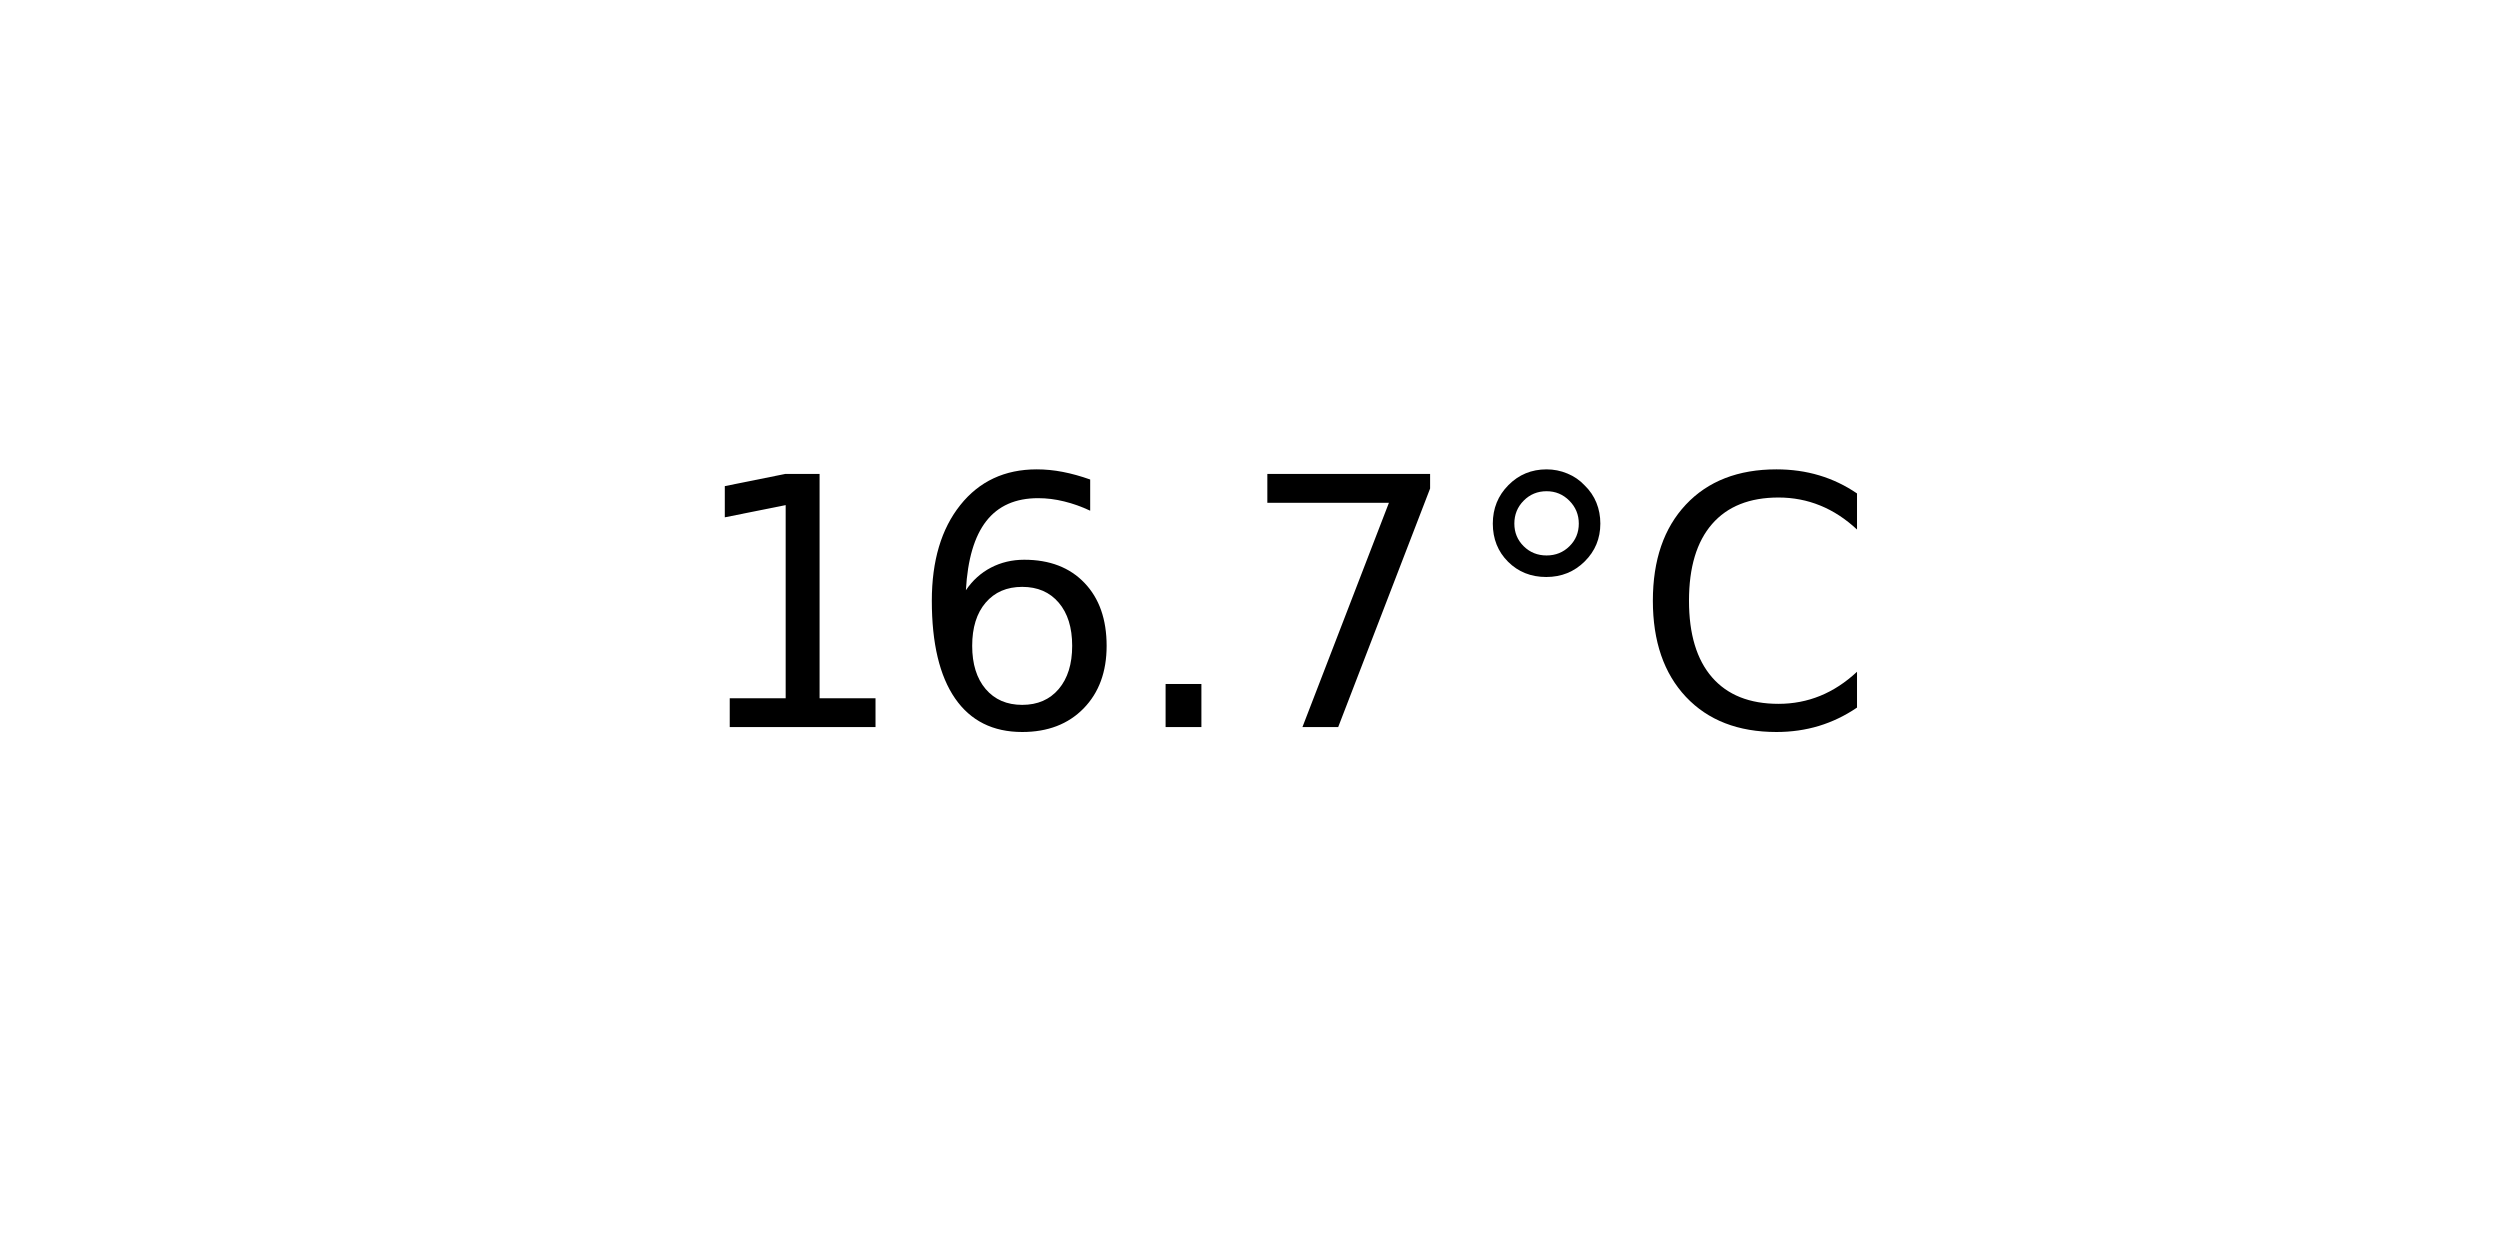
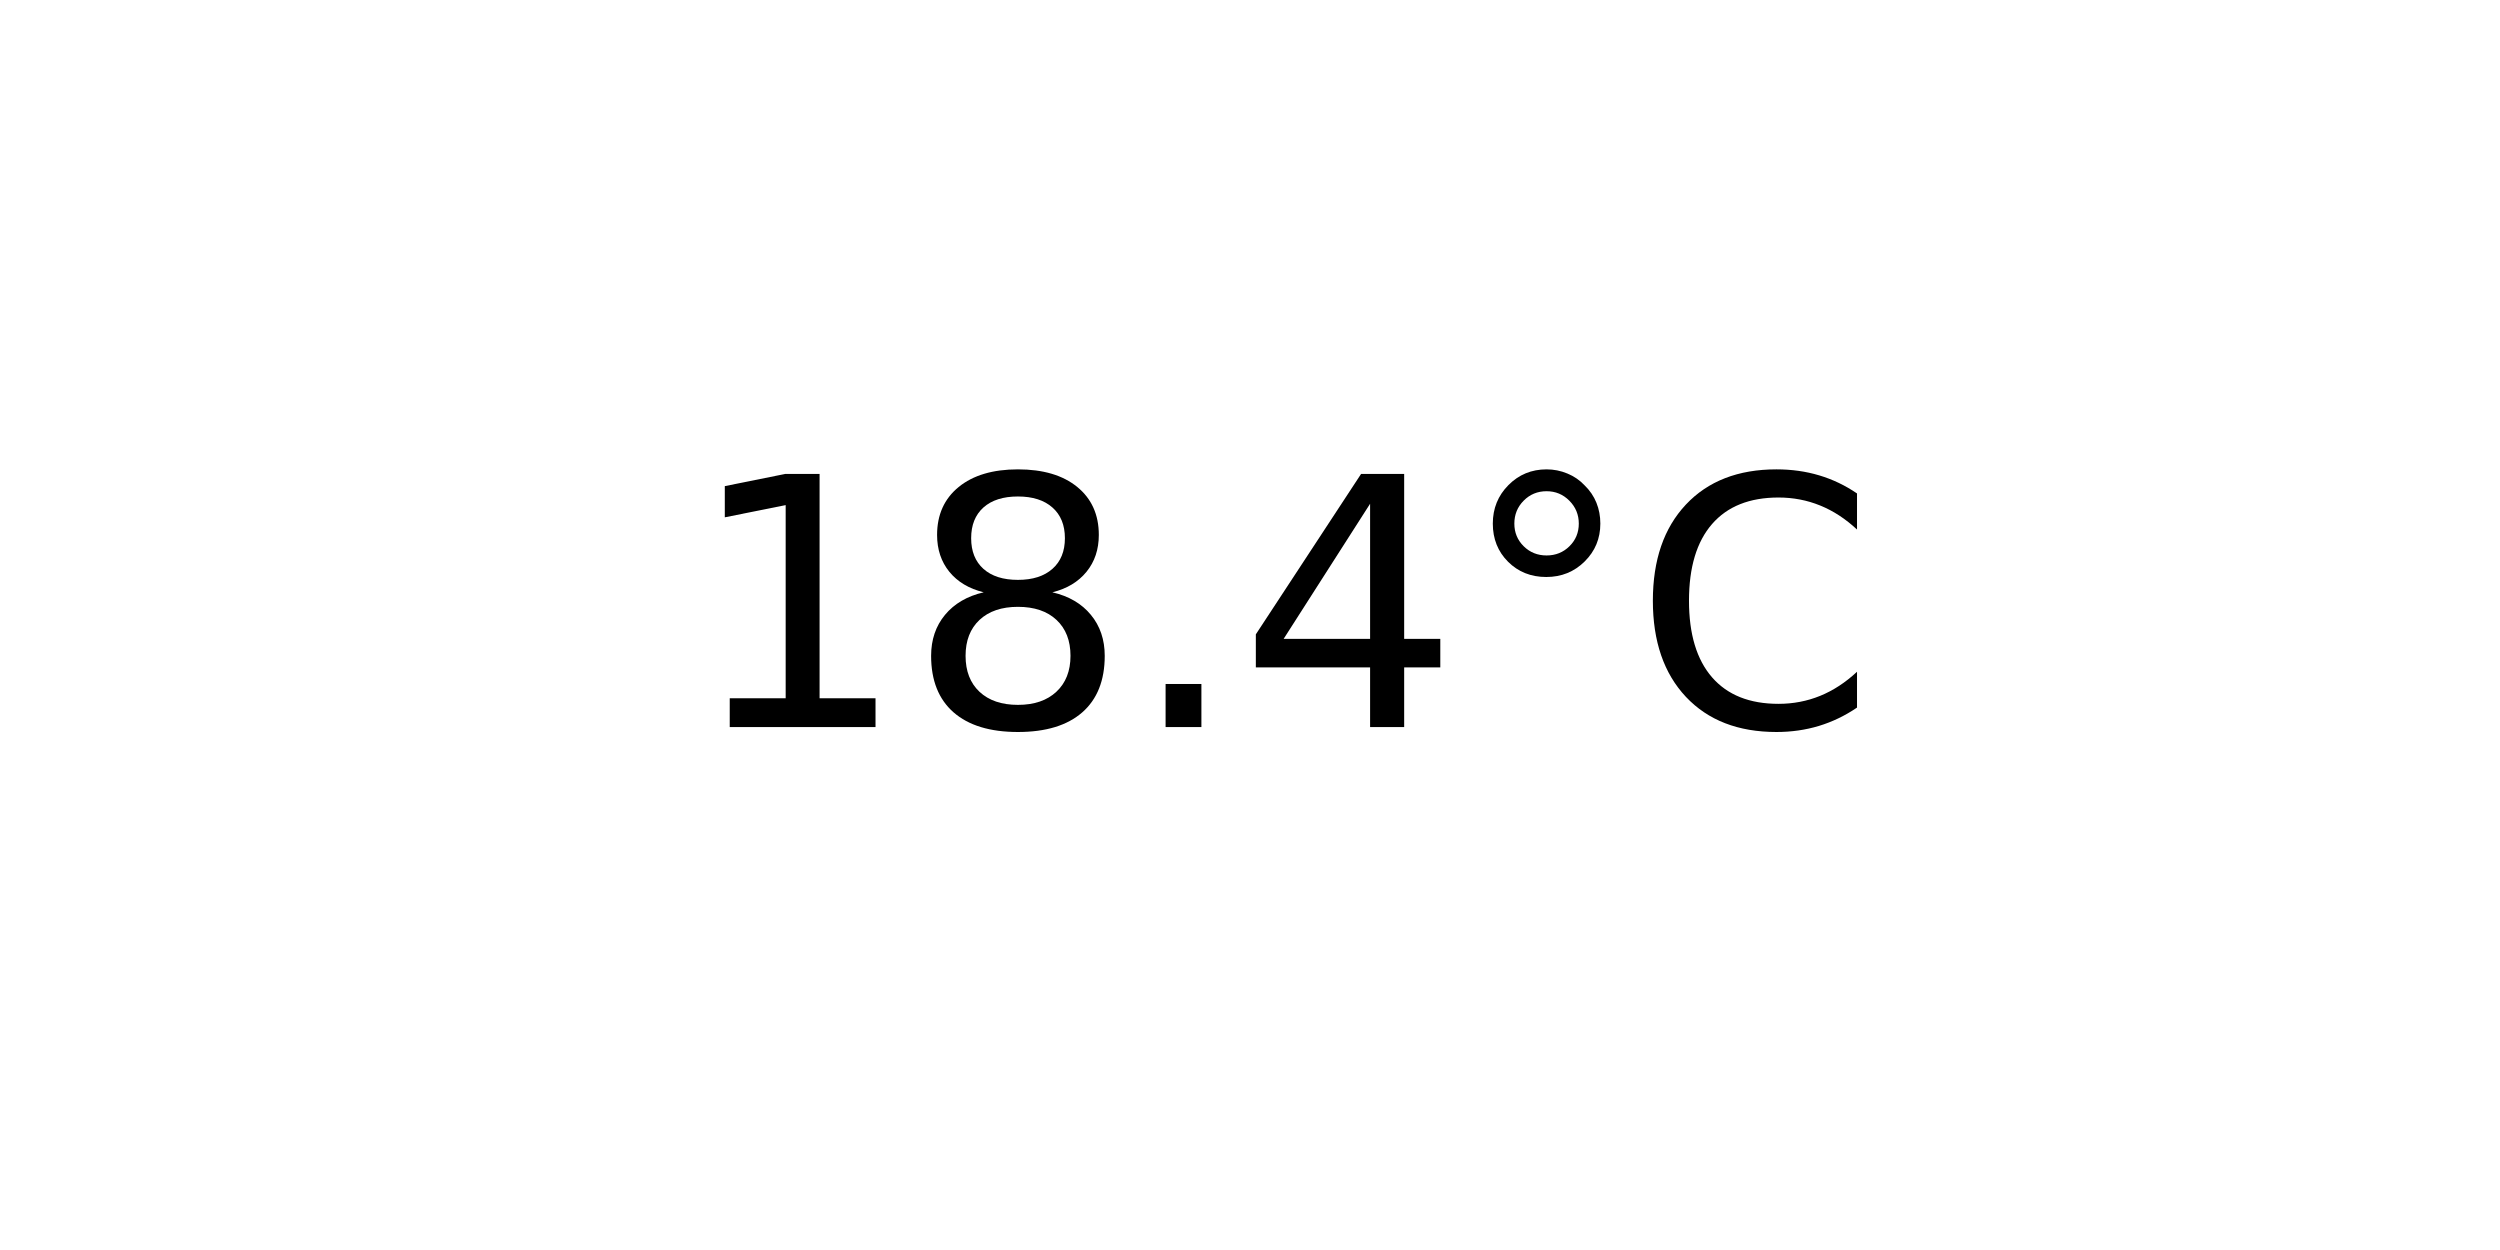
<svg xmlns="http://www.w3.org/2000/svg" xmlns:xlink="http://www.w3.org/1999/xlink" width="72pt" height="36pt" viewBox="0 0 72 36" version="1.1">
  <defs>
    <style type="text/css">*{stroke-linejoin: round; stroke-linecap: butt}</style>
  </defs>
  <g id="figure_1">
    <g id="axes_1">
      <g id="text_1">
        <g transform="translate(19.77578 20.93937) scale(0.1 -0.1)">
          <defs>
            <path id="DejaVuSans-31" d="M 794 531  L 1825 531  L 1825 4091  L 703 3866  L 703 4441  L 1819 4666  L 2450 4666  L 2450 531  L 3481 531  L 3481 0  L 794 0  L 794 531  z " transform="scale(0.015625)" />
-             <path id="DejaVuSans-36" d="M 2113 2584  Q 1688 2584 1439 2293  Q 1191 2003 1191 1497  Q 1191 994 1439 701  Q 1688 409 2113 409  Q 2538 409 2786 701  Q 3034 994 3034 1497  Q 3034 2003 2786 2293  Q 2538 2584 2113 2584  z M 3366 4563  L 3366 3988  Q 3128 4100 2886 4159  Q 2644 4219 2406 4219  Q 1781 4219 1451 3797  Q 1122 3375 1075 2522  Q 1259 2794 1537 2939  Q 1816 3084 2150 3084  Q 2853 3084 3261 2657  Q 3669 2231 3669 1497  Q 3669 778 3244 343  Q 2819 -91 2113 -91  Q 1303 -91 875 529  Q 447 1150 447 2328  Q 447 3434 972 4092  Q 1497 4750 2381 4750  Q 2619 4750 2861 4703  Q 3103 4656 3366 4563  z " transform="scale(0.015625)" />
+             <path id="DejaVuSans-38" d="M 2034 2216  Q 1584 2216 1326 1975  Q 1069 1734 1069 1313  Q 1069 891 1326 650  Q 1584 409 2034 409  Q 2484 409 2743 651  Q 3003 894 3003 1313  Q 3003 1734 2745 1975  Q 2488 2216 2034 2216  z M 1403 2484  Q 997 2584 770 2862  Q 544 3141 544 3541  Q 544 4100 942 4425  Q 1341 4750 2034 4750  Q 2731 4750 3128 4425  Q 3525 4100 3525 3541  Q 3525 3141 3298 2862  Q 3072 2584 2669 2484  Q 3125 2378 3379 2068  Q 3634 1759 3634 1313  Q 3634 634 3220 271  Q 2806 -91 2034 -91  Q 1263 -91 848 271  Q 434 634 434 1313  Q 434 1759 690 2068  Q 947 2378 1403 2484  z M 1172 3481  Q 1172 3119 1398 2916  Q 1625 2713 2034 2713  Q 2441 2713 2670 2916  Q 2900 3119 2900 3481  Q 2900 3844 2670 4047  Q 2441 4250 2034 4250  Q 1625 4250 1398 4047  Q 1172 3844 1172 3481  z " transform="scale(0.015625)" />
            <path id="DejaVuSans-2e" d="M 684 794  L 1344 794  L 1344 0  L 684 0  L 684 794  z " transform="scale(0.015625)" />
-             <path id="DejaVuSans-37" d="M 525 4666  L 3525 4666  L 3525 4397  L 1831 0  L 1172 0  L 2766 4134  L 525 4134  L 525 4666  z " transform="scale(0.015625)" />
+             <path id="DejaVuSans-34" d="M 2419 4116  L 825 1625  L 2419 1625  L 2419 4116  z M 2253 4666  L 3047 4666  L 3047 1625  L 3713 1625  L 3713 1100  L 3047 1100  L 3047 0  L 2419 0  L 2419 1100  L 313 1100  L 313 1709  L 2253 4666  z " transform="scale(0.015625)" />
            <path id="DejaVuSans-b0" d="M 1600 4347  Q 1350 4347 1178 4173  Q 1006 4000 1006 3750  Q 1006 3503 1178 3333  Q 1350 3163 1600 3163  Q 1850 3163 2022 3333  Q 2194 3503 2194 3750  Q 2194 3997 2020 4172  Q 1847 4347 1600 4347  z M 1600 4750  Q 1800 4750 1984 4673  Q 2169 4597 2303 4453  Q 2447 4313 2519 4134  Q 2591 3956 2591 3750  Q 2591 3338 2302 3052  Q 2013 2766 1594 2766  Q 1172 2766 890 3047  Q 609 3328 609 3750  Q 609 4169 896 4459  Q 1184 4750 1600 4750  z " transform="scale(0.015625)" />
            <path id="DejaVuSans-43" d="M 4122 4306  L 4122 3641  Q 3803 3938 3442 4084  Q 3081 4231 2675 4231  Q 1875 4231 1450 3742  Q 1025 3253 1025 2328  Q 1025 1406 1450 917  Q 1875 428 2675 428  Q 3081 428 3442 575  Q 3803 722 4122 1019  L 4122 359  Q 3791 134 3420 21  Q 3050 -91 2638 -91  Q 1578 -91 968 557  Q 359 1206 359 2328  Q 359 3453 968 4101  Q 1578 4750 2638 4750  Q 3056 4750 3426 4639  Q 3797 4528 4122 4306  z " transform="scale(0.015625)" />
          </defs>
          <use xlink:href="#DejaVuSans-31" />
-           <use xlink:href="#DejaVuSans-36" x="63.623" />
+           <use xlink:href="#DejaVuSans-38" x="63.623" />
          <use xlink:href="#DejaVuSans-2e" x="127.246" />
-           <use xlink:href="#DejaVuSans-37" x="159.033" />
+           <use xlink:href="#DejaVuSans-34" x="159.033" />
          <use xlink:href="#DejaVuSans-b0" x="222.656" />
          <use xlink:href="#DejaVuSans-43" x="272.656" />
        </g>
      </g>
    </g>
  </g>
</svg>
